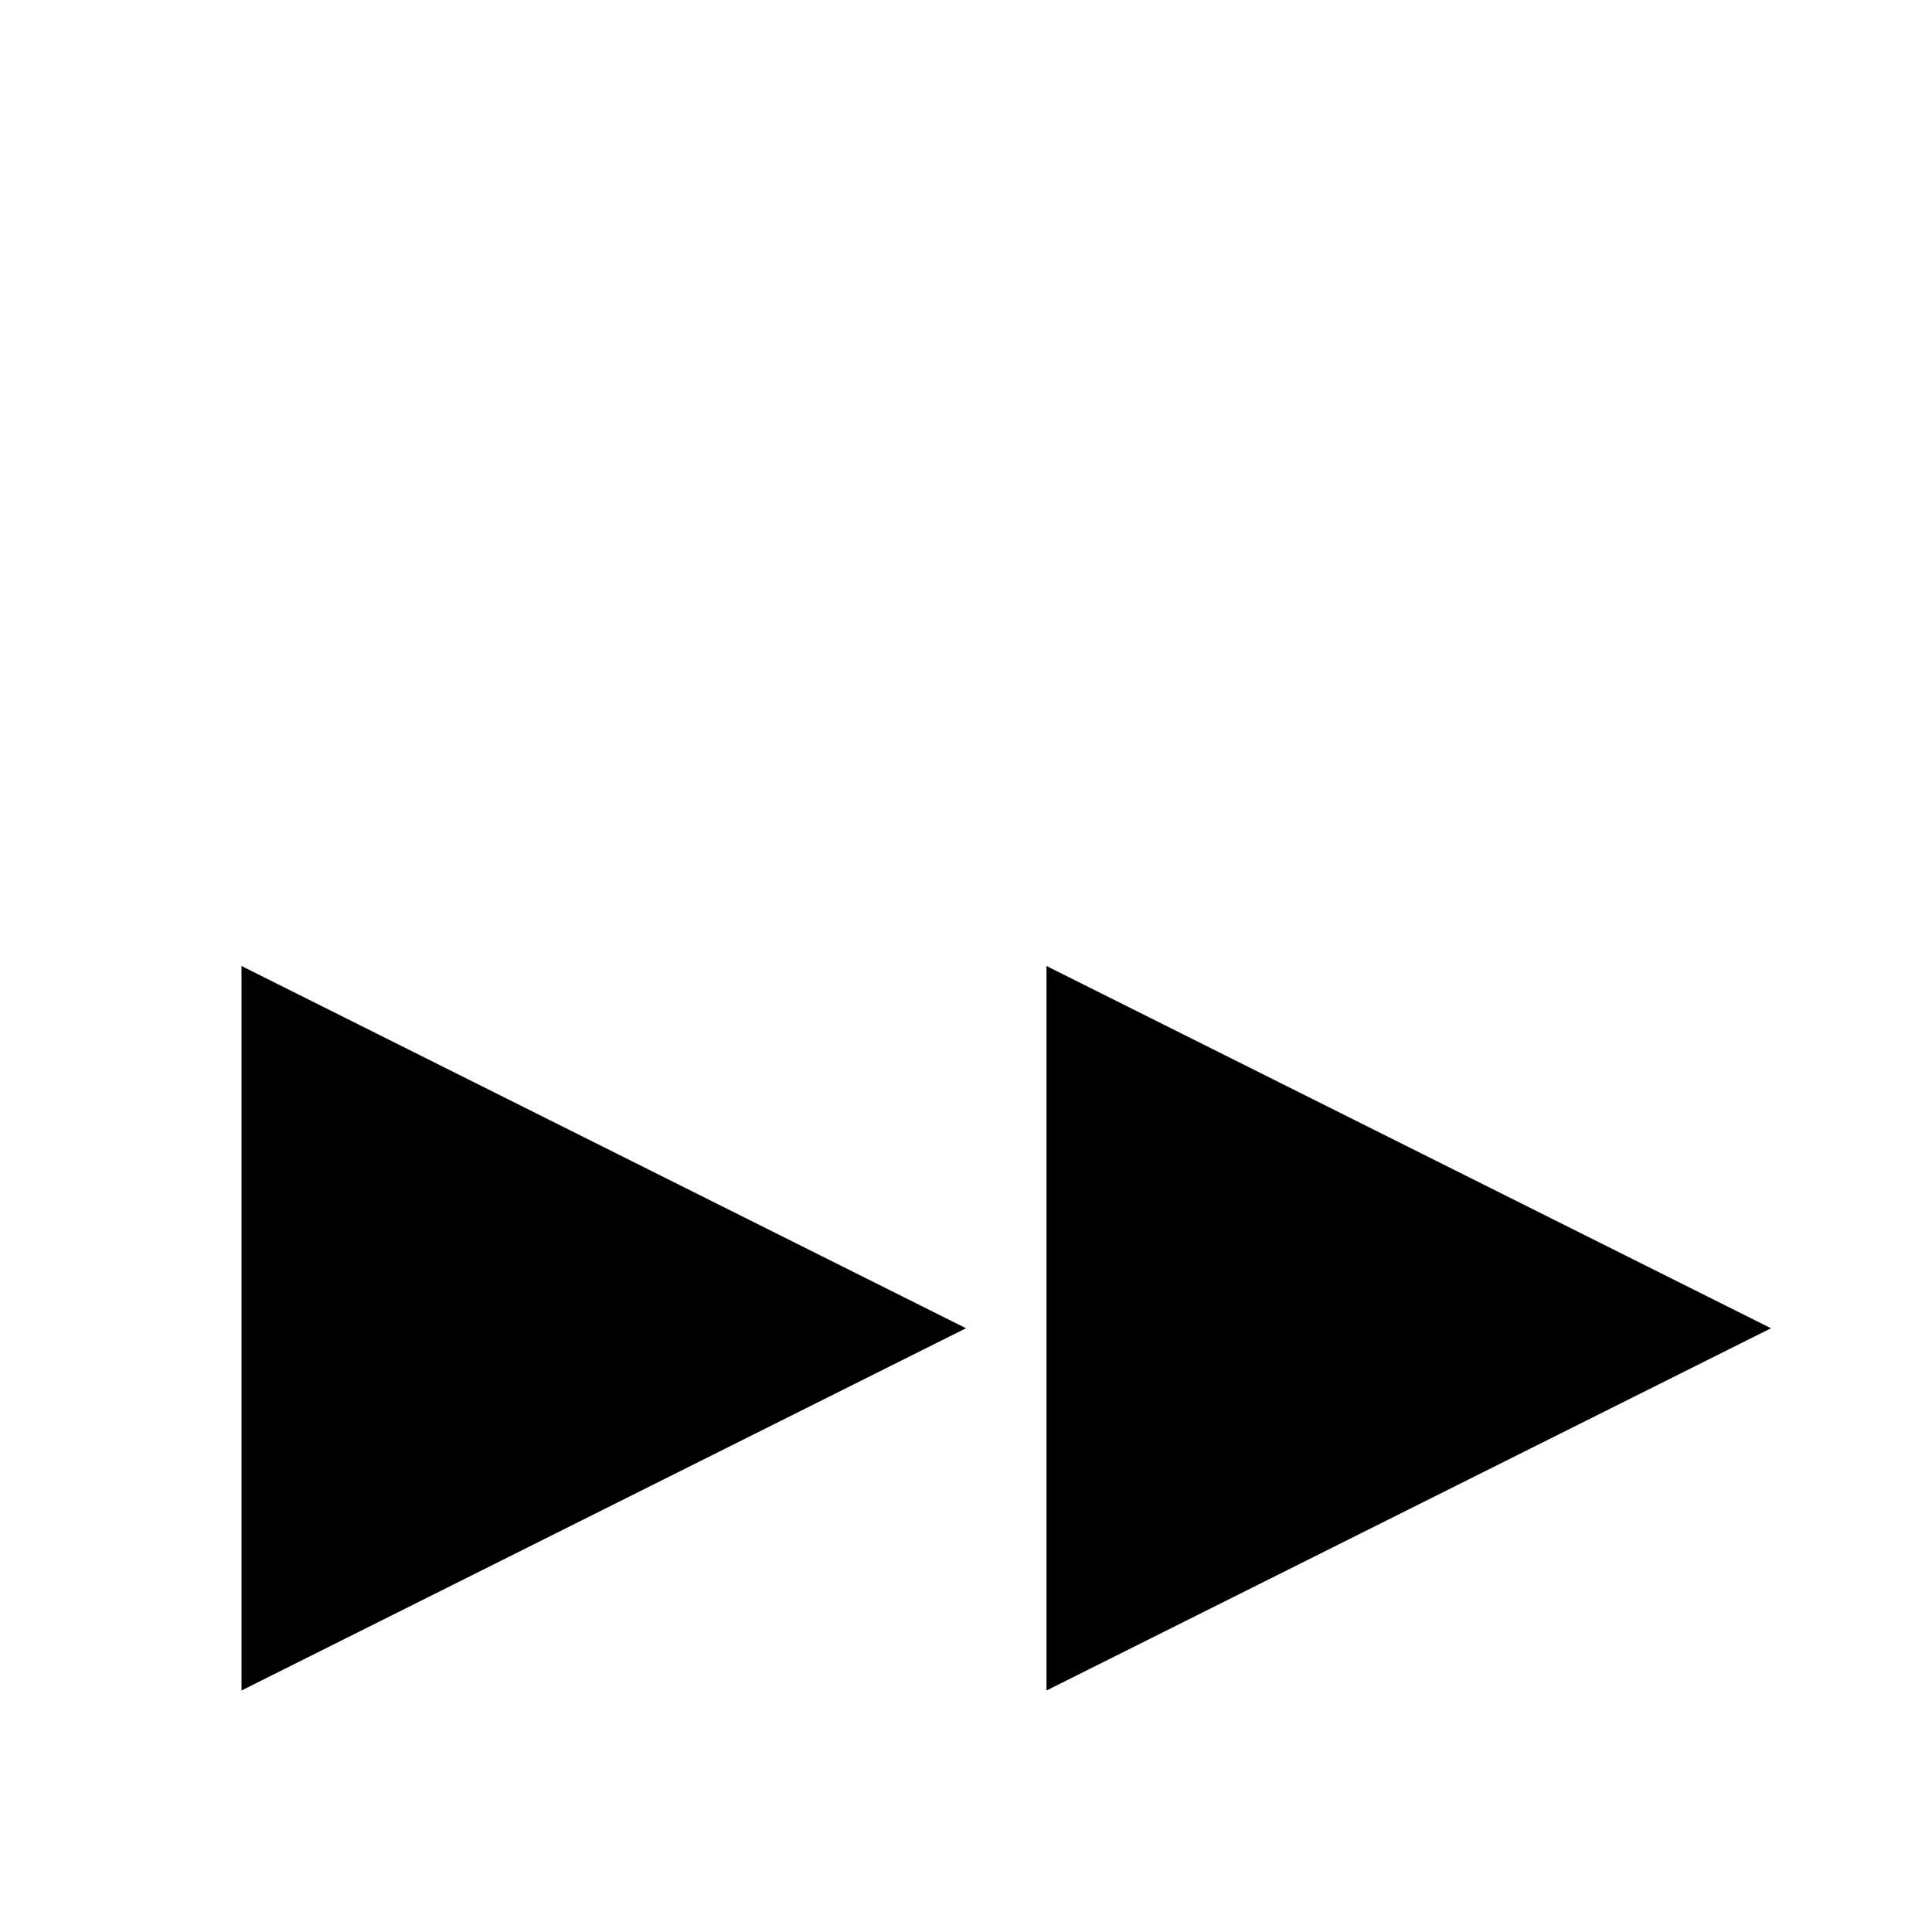
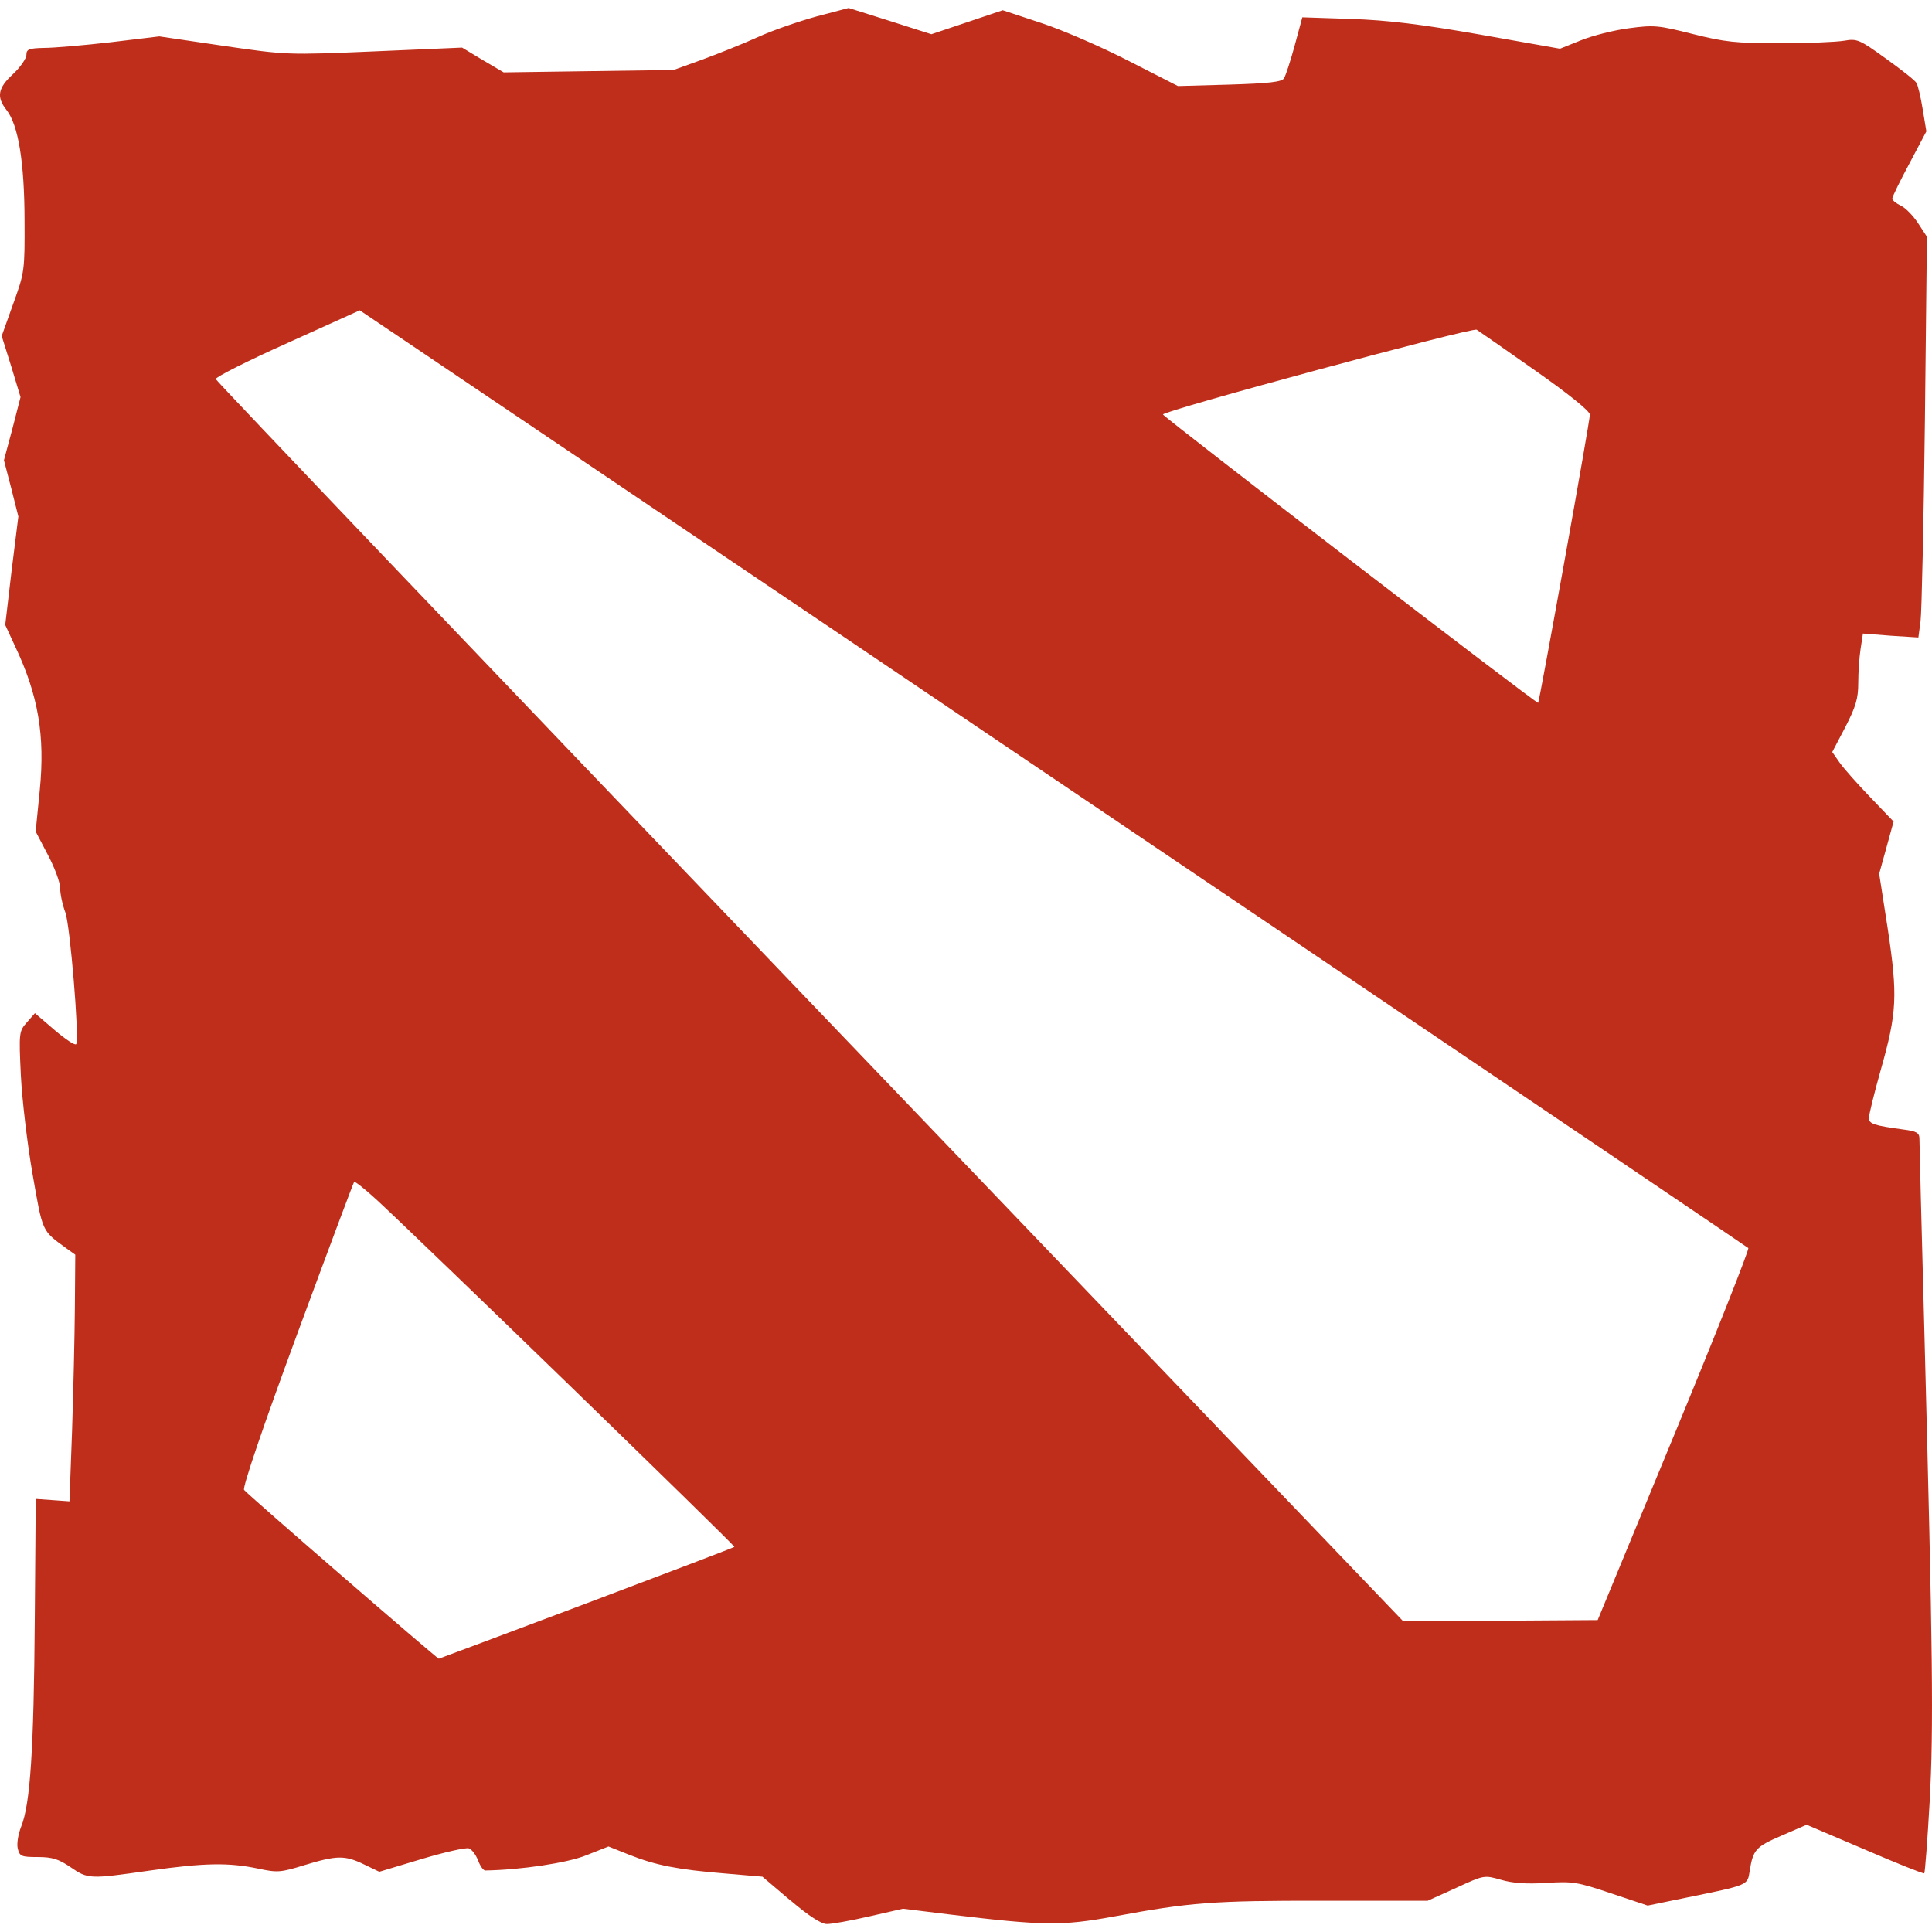
- <svg xmlns="http://www.w3.org/2000/svg" viewBox="0 0 24 24">
-   <path fill="currentColor" d="M3 3v18l9-4.5L3 12V3zm10 0v9l9 4.5L13 21V3z" />
+ <svg xmlns="http://www.w3.org/2000/svg" fill="#BF2E1A" role="img" viewBox="0 0 24 24">
+   <path d="M 9.817 23.607 L 9.471 23.313 L 9.003 23.273 C 8.419 23.225 8.147 23.172 7.817 23.041 L 7.559 22.938 L 7.281 23.048 C 7.045 23.143 6.467 23.229 6.028 23.236 C 6.004 23.236 5.964 23.18 5.939 23.111 C 5.911 23.041 5.862 22.974 5.824 22.961 C 5.789 22.949 5.527 23.007 5.237 23.094 L 4.712 23.252 L 4.523 23.161 C 4.285 23.045 4.185 23.047 3.787 23.168 C 3.484 23.262 3.446 23.264 3.203 23.212 C 2.84 23.136 2.537 23.141 1.854 23.238 C 1.11 23.344 1.094 23.344 0.875 23.194 C 0.728 23.094 0.648 23.069 0.469 23.069 C 0.266 23.069 0.244 23.06 0.221 22.965 C 0.206 22.906 0.225 22.787 0.264 22.688 C 0.376 22.41 0.42 21.736 0.432 20.125 L 0.444 18.62 L 0.655 18.635 L 0.863 18.65 L 0.895 17.78 C 0.911 17.302 0.927 16.611 0.93 16.246 L 0.935 15.586 L 0.823 15.506 C 0.518 15.283 0.532 15.315 0.405 14.588 C 0.339 14.211 0.274 13.658 0.259 13.358 C 0.234 12.826 0.236 12.811 0.334 12.7 L 0.434 12.586 L 0.682 12.799 C 0.82 12.916 0.937 12.993 0.948 12.969 C 0.984 12.856 0.871 11.508 0.813 11.338 C 0.775 11.238 0.747 11.101 0.747 11.03 C 0.747 10.962 0.679 10.778 0.594 10.618 L 0.443 10.329 L 0.494 9.816 C 0.561 9.136 0.475 8.636 0.19 8.034 L 0.065 7.763 L 0.144 7.09 L 0.228 6.416 L 0.14 6.067 L 0.049 5.717 L 0.154 5.326 L 0.255 4.933 L 0.14 4.553 L 0.021 4.174 L 0.164 3.774 C 0.305 3.385 0.308 3.364 0.305 2.73 C 0.303 2.016 0.228 1.551 0.08 1.365 C -0.047 1.203 -0.026 1.092 0.163 0.919 C 0.253 0.834 0.328 0.726 0.328 0.681 C 0.328 0.612 0.359 0.599 0.549 0.595 C 0.669 0.595 1.039 0.563 1.372 0.525 L 1.979 0.452 L 2.773 0.569 C 3.565 0.684 3.566 0.684 4.652 0.638 L 5.74 0.591 L 5.997 0.746 L 6.257 0.899 L 7.312 0.884 L 8.368 0.869 L 8.724 0.74 C 8.918 0.669 9.229 0.545 9.414 0.461 C 9.596 0.377 9.927 0.264 10.144 0.204 L 10.542 0.099 L 11.056 0.261 L 11.57 0.425 L 12.014 0.276 L 12.456 0.127 L 12.933 0.285 C 13.196 0.371 13.684 0.583 14.022 0.757 L 14.633 1.069 L 15.273 1.051 C 15.758 1.036 15.924 1.018 15.95 0.973 C 15.97 0.942 16.031 0.758 16.083 0.566 L 16.178 0.215 L 16.783 0.235 C 17.236 0.251 17.642 0.299 18.384 0.429 L 19.379 0.605 L 19.638 0.501 C 19.778 0.444 20.046 0.375 20.233 0.351 C 20.546 0.309 20.6 0.314 21.027 0.422 C 21.425 0.522 21.562 0.537 22.109 0.537 C 22.454 0.537 22.812 0.522 22.907 0.506 C 23.07 0.478 23.097 0.489 23.428 0.728 C 23.621 0.866 23.792 1.001 23.807 1.03 C 23.824 1.057 23.86 1.203 23.884 1.354 L 23.93 1.632 L 23.721 2.028 C 23.604 2.246 23.507 2.443 23.507 2.466 C 23.507 2.489 23.555 2.527 23.611 2.554 C 23.668 2.579 23.764 2.677 23.826 2.771 L 23.937 2.941 L 23.912 5.226 C 23.897 6.483 23.872 7.604 23.858 7.715 L 23.831 7.919 L 23.486 7.897 L 23.142 7.87 L 23.113 8.061 C 23.097 8.164 23.084 8.353 23.084 8.485 C 23.084 8.677 23.054 8.778 22.924 9.031 L 22.761 9.342 L 22.851 9.471 C 22.901 9.543 23.072 9.736 23.231 9.901 L 23.523 10.206 L 23.434 10.529 L 23.344 10.854 L 23.451 11.542 C 23.575 12.369 23.566 12.577 23.363 13.293 C 23.282 13.58 23.217 13.846 23.217 13.886 C 23.217 13.961 23.272 13.98 23.644 14.031 C 23.809 14.052 23.844 14.072 23.844 14.147 C 23.844 14.196 23.87 15.251 23.904 16.492 C 24.011 20.567 24.021 21.456 23.971 22.38 C 23.944 22.862 23.913 23.262 23.904 23.271 C 23.894 23.28 23.563 23.147 23.166 22.976 L 22.443 22.668 L 22.131 22.803 C 21.809 22.942 21.777 22.978 21.735 23.245 C 21.706 23.422 21.728 23.414 20.935 23.576 L 20.468 23.672 L 20.014 23.52 C 19.594 23.379 19.537 23.369 19.206 23.391 C 18.959 23.406 18.789 23.394 18.644 23.351 C 18.436 23.292 18.436 23.292 18.087 23.453 L 17.735 23.612 L 16.435 23.612 C 15.066 23.61 14.784 23.632 13.841 23.807 C 13.189 23.927 12.96 23.922 11.819 23.785 L 11.217 23.711 L 10.796 23.807 C 10.562 23.861 10.326 23.903 10.27 23.901 C 10.202 23.901 10.046 23.8 9.819 23.607 L 9.817 23.607 Z M 7.284 19.918 C 8.289 19.539 9.118 19.223 9.123 19.216 C 9.136 19.202 5.206 15.39 4.684 14.909 C 4.539 14.775 4.409 14.672 4.399 14.682 C 4.39 14.693 4.07 15.547 3.69 16.577 C 3.27 17.715 3.011 18.476 3.032 18.508 C 3.057 18.55 5.424 20.599 5.451 20.605 C 5.454 20.605 6.279 20.296 7.284 19.918 Z M 20.796 17.829 C 21.319 16.564 21.732 15.519 21.718 15.504 C 21.699 15.483 11.888 8.858 5.02 4.226 L 4.469 3.855 L 3.569 4.262 C 3.072 4.484 2.673 4.687 2.68 4.709 C 2.69 4.737 6.011 8.219 10.064 12.449 L 17.432 20.141 L 18.638 20.133 L 19.847 20.125 L 20.796 17.829 Z M 19.434 6.972 C 19.607 6.01 19.75 5.191 19.75 5.151 C 19.75 5.108 19.497 4.902 19.074 4.605 C 18.702 4.343 18.373 4.115 18.344 4.096 C 18.291 4.063 14.442 5.104 14.447 5.149 C 14.451 5.179 19.091 8.748 19.107 8.731 C 19.115 8.725 19.261 7.932 19.434 6.972 Z" />
</svg>
